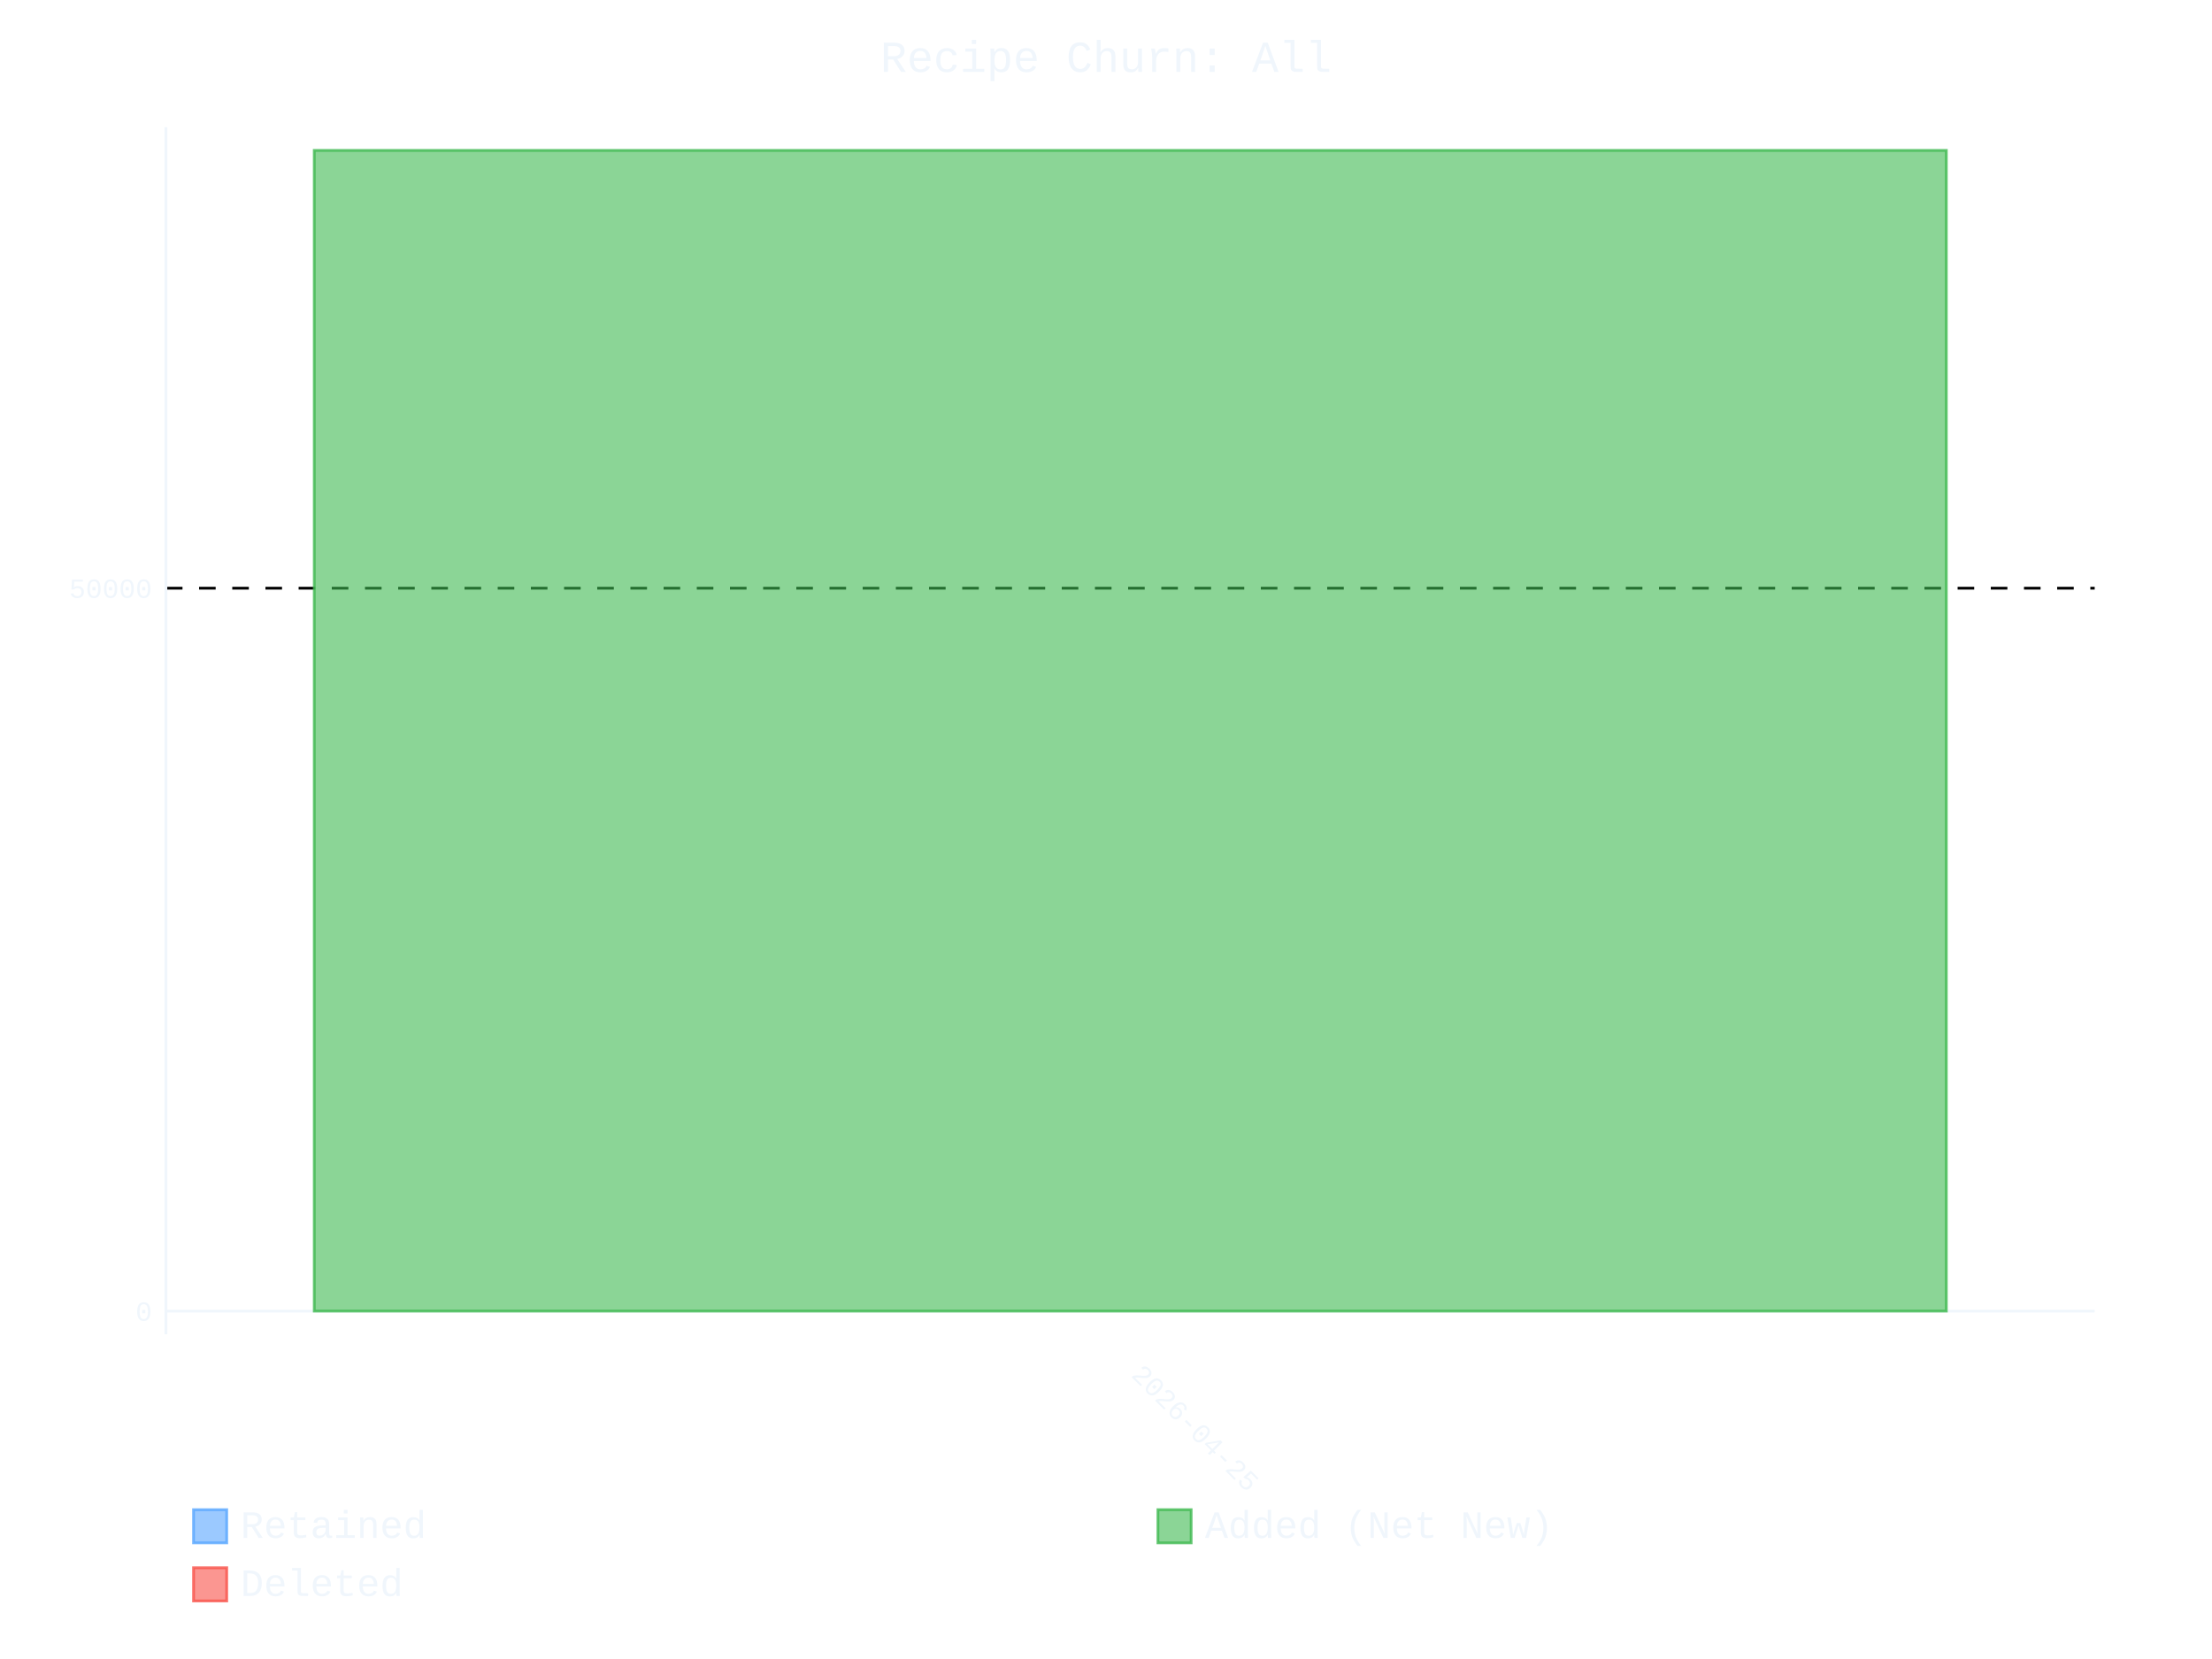
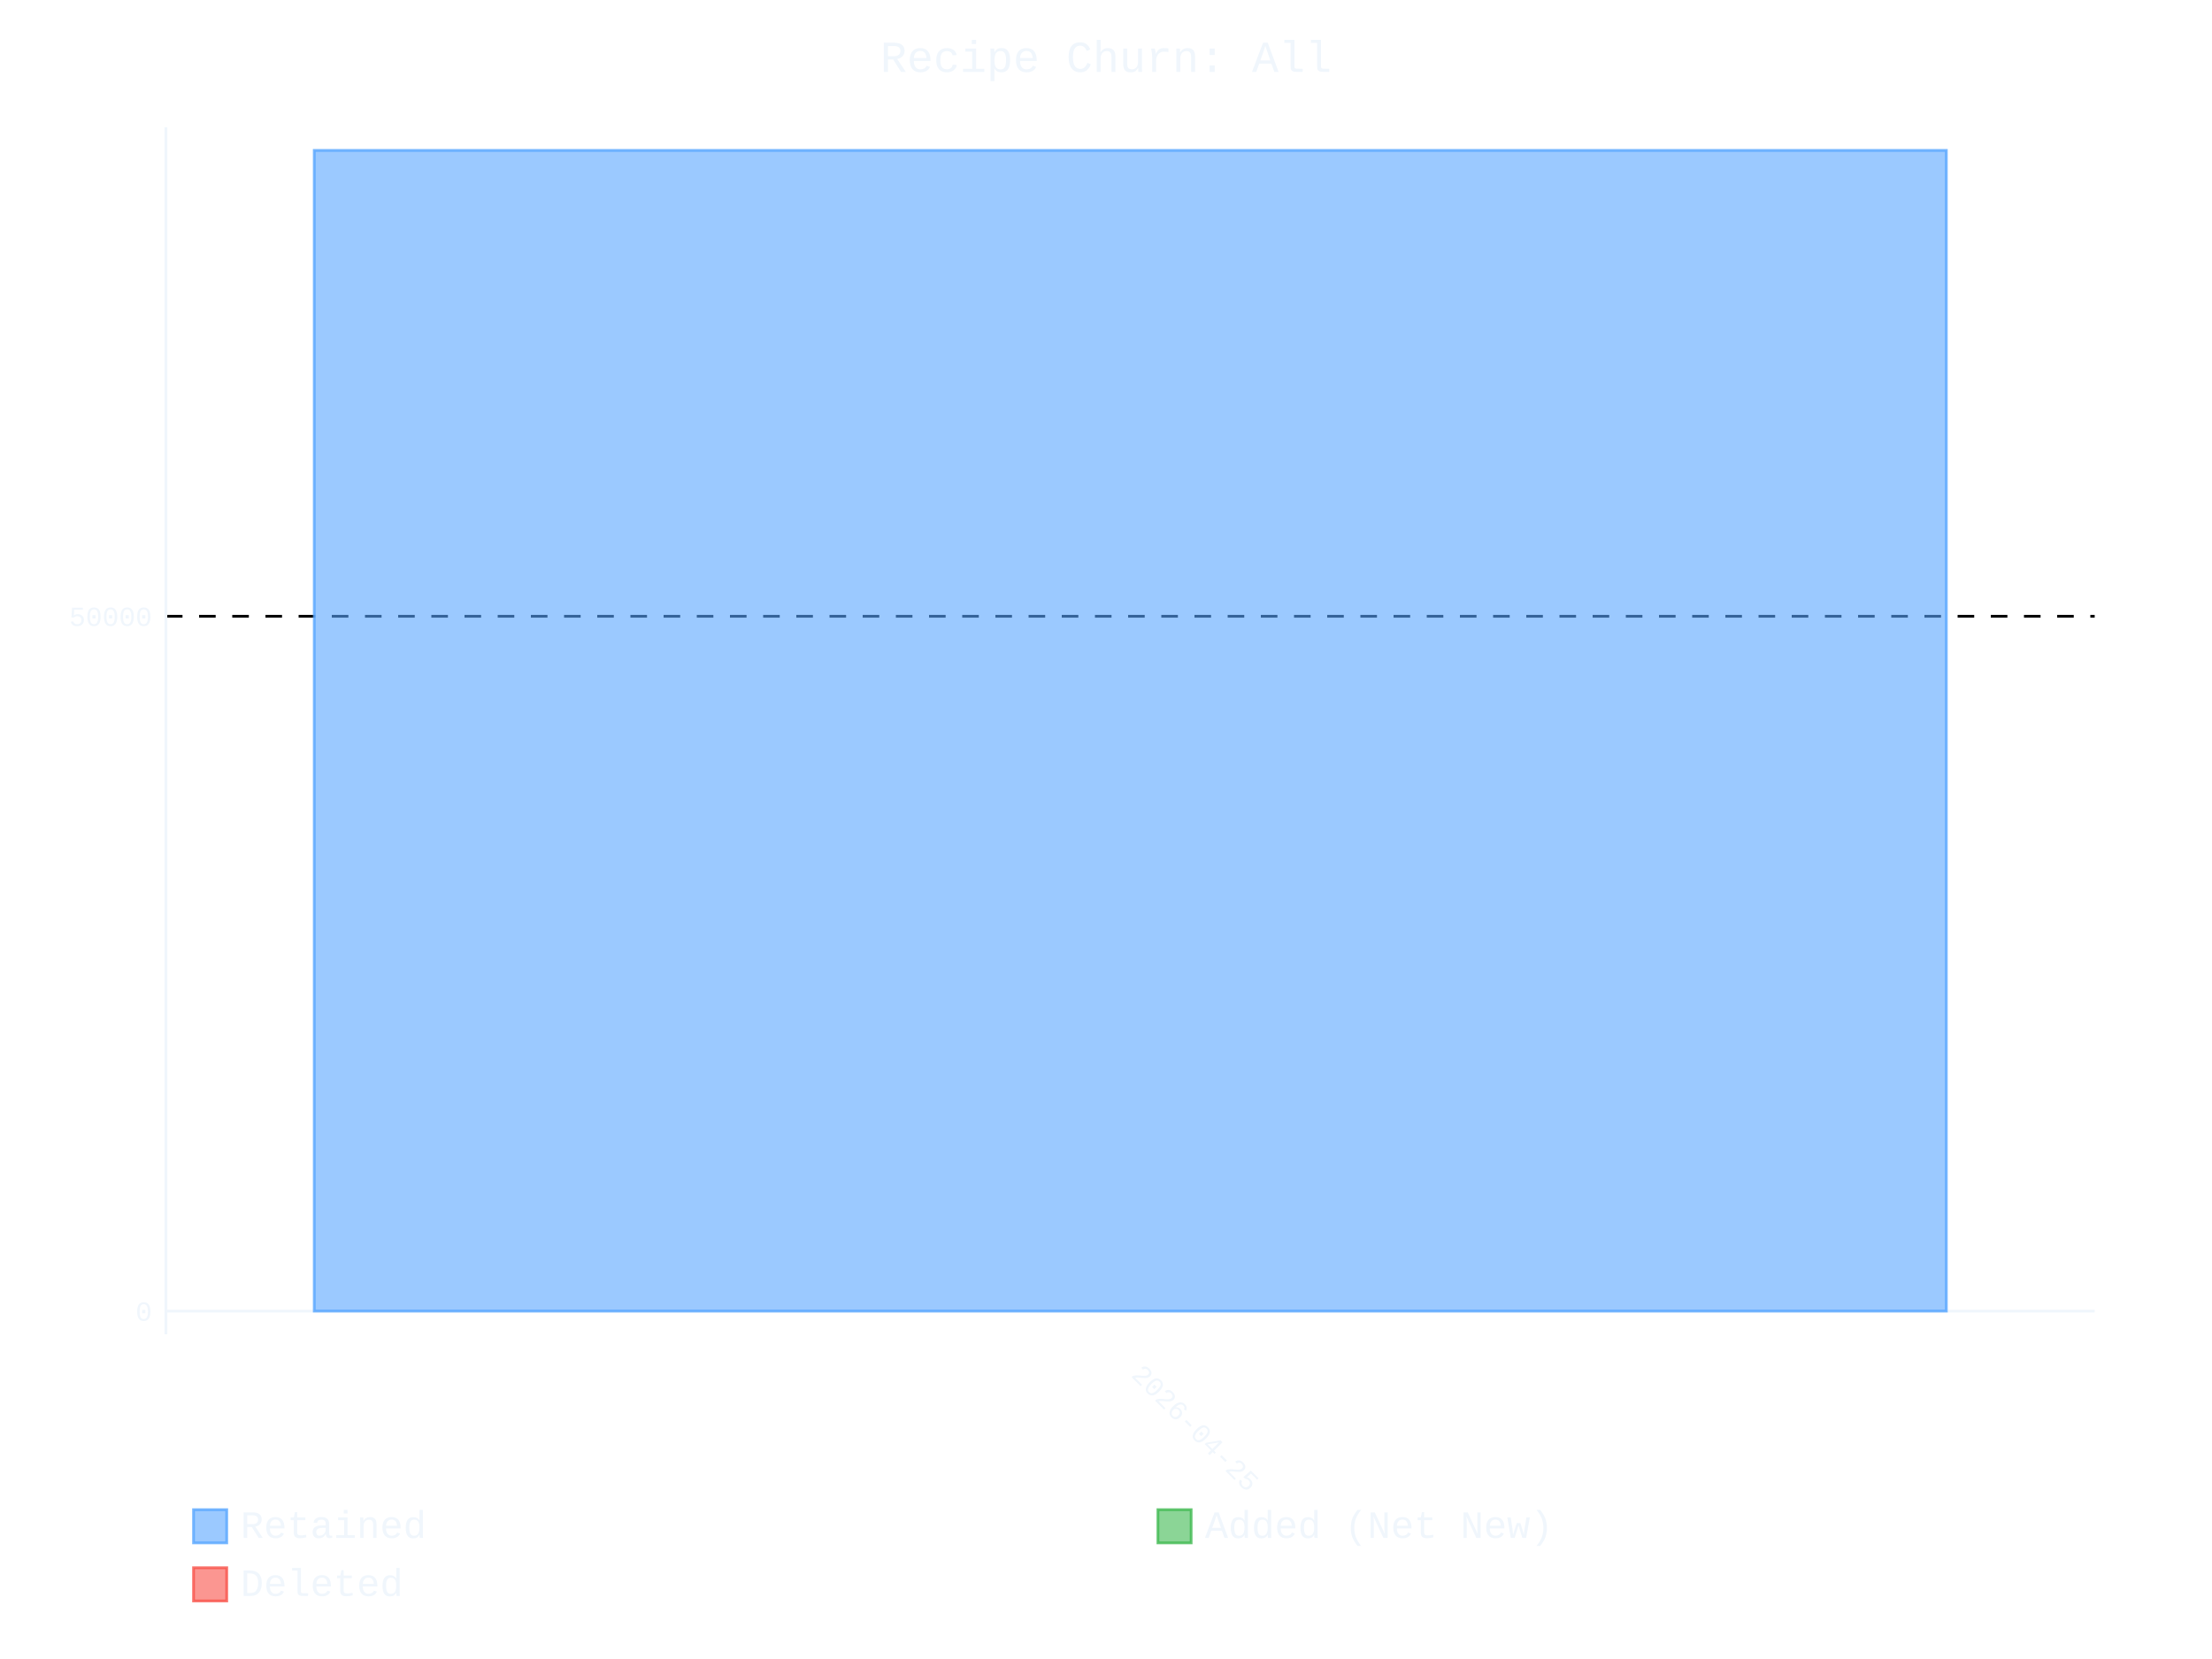
- <svg xmlns="http://www.w3.org/2000/svg" id="chart-276e9ab8-8717-41b4-8524-a96af96217e7" class="pygal-chart" viewBox="0 0 800 600">
+ <svg xmlns="http://www.w3.org/2000/svg" id="chart-3d0d5d5d-a890-4579-b2c3-8337d750e915" class="pygal-chart" viewBox="0 0 800 600">
  <defs>
-     <style type="text/css">#chart-276e9ab8-8717-41b4-8524-a96af96217e7{-webkit-user-select:none;-webkit-font-smoothing:antialiased;font-family:Consolas,"Liberation Mono",Menlo,Courier,monospace}#chart-276e9ab8-8717-41b4-8524-a96af96217e7 .title{font-family:Consolas,"Liberation Mono",Menlo,Courier,monospace;font-size:16px}#chart-276e9ab8-8717-41b4-8524-a96af96217e7 .legends .legend text{font-family:Consolas,"Liberation Mono",Menlo,Courier,monospace;font-size:14px}#chart-276e9ab8-8717-41b4-8524-a96af96217e7 .axis text{font-family:Consolas,"Liberation Mono",Menlo,Courier,monospace;font-size:10px}#chart-276e9ab8-8717-41b4-8524-a96af96217e7 .axis text.major{font-family:Consolas,"Liberation Mono",Menlo,Courier,monospace;font-size:10px}#chart-276e9ab8-8717-41b4-8524-a96af96217e7 .text-overlay text.value{font-family:Consolas,"Liberation Mono",Menlo,Courier,monospace;font-size:16px}#chart-276e9ab8-8717-41b4-8524-a96af96217e7 .text-overlay text.label{font-family:Consolas,"Liberation Mono",Menlo,Courier,monospace;font-size:10px}#chart-276e9ab8-8717-41b4-8524-a96af96217e7 .tooltip{font-family:Consolas,"Liberation Mono",Menlo,Courier,monospace;font-size:14px}#chart-276e9ab8-8717-41b4-8524-a96af96217e7 text.no_data{font-family:Consolas,"Liberation Mono",Menlo,Courier,monospace;font-size:64px}
- #chart-276e9ab8-8717-41b4-8524-a96af96217e7{background-color:transparent}#chart-276e9ab8-8717-41b4-8524-a96af96217e7 path,#chart-276e9ab8-8717-41b4-8524-a96af96217e7 line,#chart-276e9ab8-8717-41b4-8524-a96af96217e7 rect,#chart-276e9ab8-8717-41b4-8524-a96af96217e7 circle{-webkit-transition:400ms ease-in;-moz-transition:400ms ease-in;transition:400ms ease-in}#chart-276e9ab8-8717-41b4-8524-a96af96217e7 .graph &gt; .background{fill:transparent}#chart-276e9ab8-8717-41b4-8524-a96af96217e7 .plot &gt; .background{fill:transparent}#chart-276e9ab8-8717-41b4-8524-a96af96217e7 .graph{fill:#f0f6fc}#chart-276e9ab8-8717-41b4-8524-a96af96217e7 text.no_data{fill:#f0f6fc}#chart-276e9ab8-8717-41b4-8524-a96af96217e7 .title{fill:#f0f6fc}#chart-276e9ab8-8717-41b4-8524-a96af96217e7 .legends .legend text{fill:#f0f6fc}#chart-276e9ab8-8717-41b4-8524-a96af96217e7 .legends .legend:hover text{fill:#f0f6fc}#chart-276e9ab8-8717-41b4-8524-a96af96217e7 .axis .line{stroke:#f0f6fc}#chart-276e9ab8-8717-41b4-8524-a96af96217e7 .axis .guide.line{stroke:#9198a1}#chart-276e9ab8-8717-41b4-8524-a96af96217e7 .axis .major.line{stroke:#f0f6fc}#chart-276e9ab8-8717-41b4-8524-a96af96217e7 .axis text.major{fill:#f0f6fc}#chart-276e9ab8-8717-41b4-8524-a96af96217e7 .axis.y .guides:hover .guide.line,#chart-276e9ab8-8717-41b4-8524-a96af96217e7 .line-graph .axis.x .guides:hover .guide.line,#chart-276e9ab8-8717-41b4-8524-a96af96217e7 .stackedline-graph .axis.x .guides:hover .guide.line,#chart-276e9ab8-8717-41b4-8524-a96af96217e7 .xy-graph .axis.x .guides:hover .guide.line{stroke:#f0f6fc}#chart-276e9ab8-8717-41b4-8524-a96af96217e7 .axis .guides:hover text{fill:#f0f6fc}#chart-276e9ab8-8717-41b4-8524-a96af96217e7 .reactive{fill-opacity:.6;stroke-opacity:.8;stroke-width:1}#chart-276e9ab8-8717-41b4-8524-a96af96217e7 .ci{stroke:#f0f6fc}#chart-276e9ab8-8717-41b4-8524-a96af96217e7 .reactive.active,#chart-276e9ab8-8717-41b4-8524-a96af96217e7 .active .reactive{fill-opacity:.9;stroke-opacity:.9;stroke-width:4}#chart-276e9ab8-8717-41b4-8524-a96af96217e7 .ci .reactive.active{stroke-width:1.5}#chart-276e9ab8-8717-41b4-8524-a96af96217e7 .series text{fill:#f0f6fc}#chart-276e9ab8-8717-41b4-8524-a96af96217e7 .tooltip rect{fill:transparent;stroke:#f0f6fc;-webkit-transition:opacity 400ms ease-in;-moz-transition:opacity 400ms ease-in;transition:opacity 400ms ease-in}#chart-276e9ab8-8717-41b4-8524-a96af96217e7 .tooltip .label{fill:#f0f6fc}#chart-276e9ab8-8717-41b4-8524-a96af96217e7 .tooltip .label{fill:#f0f6fc}#chart-276e9ab8-8717-41b4-8524-a96af96217e7 .tooltip .legend{font-size:.8em;fill:#9198a1}#chart-276e9ab8-8717-41b4-8524-a96af96217e7 .tooltip .x_label{font-size:.6em;fill:#f0f6fc}#chart-276e9ab8-8717-41b4-8524-a96af96217e7 .tooltip .xlink{font-size:.5em;text-decoration:underline}#chart-276e9ab8-8717-41b4-8524-a96af96217e7 .tooltip .value{font-size:1.5em}#chart-276e9ab8-8717-41b4-8524-a96af96217e7 .bound{font-size:.5em}#chart-276e9ab8-8717-41b4-8524-a96af96217e7 .max-value{font-size:.75em;fill:#9198a1}#chart-276e9ab8-8717-41b4-8524-a96af96217e7 .map-element{fill:transparent;stroke:#9198a1 !important}#chart-276e9ab8-8717-41b4-8524-a96af96217e7 .map-element .reactive{fill-opacity:inherit;stroke-opacity:inherit}#chart-276e9ab8-8717-41b4-8524-a96af96217e7 .color-0,#chart-276e9ab8-8717-41b4-8524-a96af96217e7 .color-0 a:visited{stroke:#58a6ff;fill:#58a6ff}#chart-276e9ab8-8717-41b4-8524-a96af96217e7 .color-1,#chart-276e9ab8-8717-41b4-8524-a96af96217e7 .color-1 a:visited{stroke:#3fb950;fill:#3fb950}#chart-276e9ab8-8717-41b4-8524-a96af96217e7 .color-2,#chart-276e9ab8-8717-41b4-8524-a96af96217e7 .color-2 a:visited{stroke:#f85149;fill:#f85149}#chart-276e9ab8-8717-41b4-8524-a96af96217e7 .text-overlay .color-0 text{fill:black}#chart-276e9ab8-8717-41b4-8524-a96af96217e7 .text-overlay .color-1 text{fill:black}#chart-276e9ab8-8717-41b4-8524-a96af96217e7 .text-overlay .color-2 text{fill:black}
- #chart-276e9ab8-8717-41b4-8524-a96af96217e7 text.no_data{text-anchor:middle}#chart-276e9ab8-8717-41b4-8524-a96af96217e7 .guide.line{fill:none}#chart-276e9ab8-8717-41b4-8524-a96af96217e7 .centered{text-anchor:middle}#chart-276e9ab8-8717-41b4-8524-a96af96217e7 .title{text-anchor:middle}#chart-276e9ab8-8717-41b4-8524-a96af96217e7 .legends .legend text{fill-opacity:1}#chart-276e9ab8-8717-41b4-8524-a96af96217e7 .axis.x text{text-anchor:middle}#chart-276e9ab8-8717-41b4-8524-a96af96217e7 .axis.x:not(.web) text[transform]{text-anchor:start}#chart-276e9ab8-8717-41b4-8524-a96af96217e7 .axis.x:not(.web) text[transform].backwards{text-anchor:end}#chart-276e9ab8-8717-41b4-8524-a96af96217e7 .axis.y text{text-anchor:end}#chart-276e9ab8-8717-41b4-8524-a96af96217e7 .axis.y text[transform].backwards{text-anchor:start}#chart-276e9ab8-8717-41b4-8524-a96af96217e7 .axis.y2 text{text-anchor:start}#chart-276e9ab8-8717-41b4-8524-a96af96217e7 .axis.y2 text[transform].backwards{text-anchor:end}#chart-276e9ab8-8717-41b4-8524-a96af96217e7 .axis .guide.line{stroke-dasharray:4,4;stroke:black}#chart-276e9ab8-8717-41b4-8524-a96af96217e7 .axis .major.guide.line{stroke-dasharray:6,6;stroke:black}#chart-276e9ab8-8717-41b4-8524-a96af96217e7 .horizontal .axis.y .guide.line,#chart-276e9ab8-8717-41b4-8524-a96af96217e7 .horizontal .axis.y2 .guide.line,#chart-276e9ab8-8717-41b4-8524-a96af96217e7 .vertical .axis.x .guide.line{opacity:0}#chart-276e9ab8-8717-41b4-8524-a96af96217e7 .horizontal .axis.always_show .guide.line,#chart-276e9ab8-8717-41b4-8524-a96af96217e7 .vertical .axis.always_show .guide.line{opacity:1 !important}#chart-276e9ab8-8717-41b4-8524-a96af96217e7 .axis.y .guides:hover .guide.line,#chart-276e9ab8-8717-41b4-8524-a96af96217e7 .axis.y2 .guides:hover .guide.line,#chart-276e9ab8-8717-41b4-8524-a96af96217e7 .axis.x .guides:hover .guide.line{opacity:1}#chart-276e9ab8-8717-41b4-8524-a96af96217e7 .axis .guides:hover text{opacity:1}#chart-276e9ab8-8717-41b4-8524-a96af96217e7 .nofill{fill:none}#chart-276e9ab8-8717-41b4-8524-a96af96217e7 .subtle-fill{fill-opacity:.2}#chart-276e9ab8-8717-41b4-8524-a96af96217e7 .dot{stroke-width:1px;fill-opacity:1;stroke-opacity:1}#chart-276e9ab8-8717-41b4-8524-a96af96217e7 .dot.active{stroke-width:5px}#chart-276e9ab8-8717-41b4-8524-a96af96217e7 .dot.negative{fill:transparent}#chart-276e9ab8-8717-41b4-8524-a96af96217e7 text,#chart-276e9ab8-8717-41b4-8524-a96af96217e7 tspan{stroke:none !important}#chart-276e9ab8-8717-41b4-8524-a96af96217e7 .series text.active{opacity:1}#chart-276e9ab8-8717-41b4-8524-a96af96217e7 .tooltip rect{fill-opacity:.95;stroke-width:.5}#chart-276e9ab8-8717-41b4-8524-a96af96217e7 .tooltip text{fill-opacity:1}#chart-276e9ab8-8717-41b4-8524-a96af96217e7 .showable{visibility:hidden}#chart-276e9ab8-8717-41b4-8524-a96af96217e7 .showable.shown{visibility:visible}#chart-276e9ab8-8717-41b4-8524-a96af96217e7 .gauge-background{fill:rgba(229,229,229,1);stroke:none}#chart-276e9ab8-8717-41b4-8524-a96af96217e7 .bg-lines{stroke:transparent;stroke-width:2px}</style>
+     <style type="text/css">#chart-3d0d5d5d-a890-4579-b2c3-8337d750e915{-webkit-user-select:none;-webkit-font-smoothing:antialiased;font-family:Consolas,"Liberation Mono",Menlo,Courier,monospace}#chart-3d0d5d5d-a890-4579-b2c3-8337d750e915 .title{font-family:Consolas,"Liberation Mono",Menlo,Courier,monospace;font-size:16px}#chart-3d0d5d5d-a890-4579-b2c3-8337d750e915 .legends .legend text{font-family:Consolas,"Liberation Mono",Menlo,Courier,monospace;font-size:14px}#chart-3d0d5d5d-a890-4579-b2c3-8337d750e915 .axis text{font-family:Consolas,"Liberation Mono",Menlo,Courier,monospace;font-size:10px}#chart-3d0d5d5d-a890-4579-b2c3-8337d750e915 .axis text.major{font-family:Consolas,"Liberation Mono",Menlo,Courier,monospace;font-size:10px}#chart-3d0d5d5d-a890-4579-b2c3-8337d750e915 .text-overlay text.value{font-family:Consolas,"Liberation Mono",Menlo,Courier,monospace;font-size:16px}#chart-3d0d5d5d-a890-4579-b2c3-8337d750e915 .text-overlay text.label{font-family:Consolas,"Liberation Mono",Menlo,Courier,monospace;font-size:10px}#chart-3d0d5d5d-a890-4579-b2c3-8337d750e915 .tooltip{font-family:Consolas,"Liberation Mono",Menlo,Courier,monospace;font-size:14px}#chart-3d0d5d5d-a890-4579-b2c3-8337d750e915 text.no_data{font-family:Consolas,"Liberation Mono",Menlo,Courier,monospace;font-size:64px}
+ #chart-3d0d5d5d-a890-4579-b2c3-8337d750e915{background-color:transparent}#chart-3d0d5d5d-a890-4579-b2c3-8337d750e915 path,#chart-3d0d5d5d-a890-4579-b2c3-8337d750e915 line,#chart-3d0d5d5d-a890-4579-b2c3-8337d750e915 rect,#chart-3d0d5d5d-a890-4579-b2c3-8337d750e915 circle{-webkit-transition:400ms ease-in;-moz-transition:400ms ease-in;transition:400ms ease-in}#chart-3d0d5d5d-a890-4579-b2c3-8337d750e915 .graph &gt; .background{fill:transparent}#chart-3d0d5d5d-a890-4579-b2c3-8337d750e915 .plot &gt; .background{fill:transparent}#chart-3d0d5d5d-a890-4579-b2c3-8337d750e915 .graph{fill:#f0f6fc}#chart-3d0d5d5d-a890-4579-b2c3-8337d750e915 text.no_data{fill:#f0f6fc}#chart-3d0d5d5d-a890-4579-b2c3-8337d750e915 .title{fill:#f0f6fc}#chart-3d0d5d5d-a890-4579-b2c3-8337d750e915 .legends .legend text{fill:#f0f6fc}#chart-3d0d5d5d-a890-4579-b2c3-8337d750e915 .legends .legend:hover text{fill:#f0f6fc}#chart-3d0d5d5d-a890-4579-b2c3-8337d750e915 .axis .line{stroke:#f0f6fc}#chart-3d0d5d5d-a890-4579-b2c3-8337d750e915 .axis .guide.line{stroke:#9198a1}#chart-3d0d5d5d-a890-4579-b2c3-8337d750e915 .axis .major.line{stroke:#f0f6fc}#chart-3d0d5d5d-a890-4579-b2c3-8337d750e915 .axis text.major{fill:#f0f6fc}#chart-3d0d5d5d-a890-4579-b2c3-8337d750e915 .axis.y .guides:hover .guide.line,#chart-3d0d5d5d-a890-4579-b2c3-8337d750e915 .line-graph .axis.x .guides:hover .guide.line,#chart-3d0d5d5d-a890-4579-b2c3-8337d750e915 .stackedline-graph .axis.x .guides:hover .guide.line,#chart-3d0d5d5d-a890-4579-b2c3-8337d750e915 .xy-graph .axis.x .guides:hover .guide.line{stroke:#f0f6fc}#chart-3d0d5d5d-a890-4579-b2c3-8337d750e915 .axis .guides:hover text{fill:#f0f6fc}#chart-3d0d5d5d-a890-4579-b2c3-8337d750e915 .reactive{fill-opacity:.6;stroke-opacity:.8;stroke-width:1}#chart-3d0d5d5d-a890-4579-b2c3-8337d750e915 .ci{stroke:#f0f6fc}#chart-3d0d5d5d-a890-4579-b2c3-8337d750e915 .reactive.active,#chart-3d0d5d5d-a890-4579-b2c3-8337d750e915 .active .reactive{fill-opacity:.9;stroke-opacity:.9;stroke-width:4}#chart-3d0d5d5d-a890-4579-b2c3-8337d750e915 .ci .reactive.active{stroke-width:1.5}#chart-3d0d5d5d-a890-4579-b2c3-8337d750e915 .series text{fill:#f0f6fc}#chart-3d0d5d5d-a890-4579-b2c3-8337d750e915 .tooltip rect{fill:transparent;stroke:#f0f6fc;-webkit-transition:opacity 400ms ease-in;-moz-transition:opacity 400ms ease-in;transition:opacity 400ms ease-in}#chart-3d0d5d5d-a890-4579-b2c3-8337d750e915 .tooltip .label{fill:#f0f6fc}#chart-3d0d5d5d-a890-4579-b2c3-8337d750e915 .tooltip .label{fill:#f0f6fc}#chart-3d0d5d5d-a890-4579-b2c3-8337d750e915 .tooltip .legend{font-size:.8em;fill:#9198a1}#chart-3d0d5d5d-a890-4579-b2c3-8337d750e915 .tooltip .x_label{font-size:.6em;fill:#f0f6fc}#chart-3d0d5d5d-a890-4579-b2c3-8337d750e915 .tooltip .xlink{font-size:.5em;text-decoration:underline}#chart-3d0d5d5d-a890-4579-b2c3-8337d750e915 .tooltip .value{font-size:1.5em}#chart-3d0d5d5d-a890-4579-b2c3-8337d750e915 .bound{font-size:.5em}#chart-3d0d5d5d-a890-4579-b2c3-8337d750e915 .max-value{font-size:.75em;fill:#9198a1}#chart-3d0d5d5d-a890-4579-b2c3-8337d750e915 .map-element{fill:transparent;stroke:#9198a1 !important}#chart-3d0d5d5d-a890-4579-b2c3-8337d750e915 .map-element .reactive{fill-opacity:inherit;stroke-opacity:inherit}#chart-3d0d5d5d-a890-4579-b2c3-8337d750e915 .color-0,#chart-3d0d5d5d-a890-4579-b2c3-8337d750e915 .color-0 a:visited{stroke:#58a6ff;fill:#58a6ff}#chart-3d0d5d5d-a890-4579-b2c3-8337d750e915 .color-1,#chart-3d0d5d5d-a890-4579-b2c3-8337d750e915 .color-1 a:visited{stroke:#3fb950;fill:#3fb950}#chart-3d0d5d5d-a890-4579-b2c3-8337d750e915 .color-2,#chart-3d0d5d5d-a890-4579-b2c3-8337d750e915 .color-2 a:visited{stroke:#f85149;fill:#f85149}#chart-3d0d5d5d-a890-4579-b2c3-8337d750e915 .text-overlay .color-0 text{fill:black}#chart-3d0d5d5d-a890-4579-b2c3-8337d750e915 .text-overlay .color-1 text{fill:black}#chart-3d0d5d5d-a890-4579-b2c3-8337d750e915 .text-overlay .color-2 text{fill:black}
+ #chart-3d0d5d5d-a890-4579-b2c3-8337d750e915 text.no_data{text-anchor:middle}#chart-3d0d5d5d-a890-4579-b2c3-8337d750e915 .guide.line{fill:none}#chart-3d0d5d5d-a890-4579-b2c3-8337d750e915 .centered{text-anchor:middle}#chart-3d0d5d5d-a890-4579-b2c3-8337d750e915 .title{text-anchor:middle}#chart-3d0d5d5d-a890-4579-b2c3-8337d750e915 .legends .legend text{fill-opacity:1}#chart-3d0d5d5d-a890-4579-b2c3-8337d750e915 .axis.x text{text-anchor:middle}#chart-3d0d5d5d-a890-4579-b2c3-8337d750e915 .axis.x:not(.web) text[transform]{text-anchor:start}#chart-3d0d5d5d-a890-4579-b2c3-8337d750e915 .axis.x:not(.web) text[transform].backwards{text-anchor:end}#chart-3d0d5d5d-a890-4579-b2c3-8337d750e915 .axis.y text{text-anchor:end}#chart-3d0d5d5d-a890-4579-b2c3-8337d750e915 .axis.y text[transform].backwards{text-anchor:start}#chart-3d0d5d5d-a890-4579-b2c3-8337d750e915 .axis.y2 text{text-anchor:start}#chart-3d0d5d5d-a890-4579-b2c3-8337d750e915 .axis.y2 text[transform].backwards{text-anchor:end}#chart-3d0d5d5d-a890-4579-b2c3-8337d750e915 .axis .guide.line{stroke-dasharray:4,4;stroke:black}#chart-3d0d5d5d-a890-4579-b2c3-8337d750e915 .axis .major.guide.line{stroke-dasharray:6,6;stroke:black}#chart-3d0d5d5d-a890-4579-b2c3-8337d750e915 .horizontal .axis.y .guide.line,#chart-3d0d5d5d-a890-4579-b2c3-8337d750e915 .horizontal .axis.y2 .guide.line,#chart-3d0d5d5d-a890-4579-b2c3-8337d750e915 .vertical .axis.x .guide.line{opacity:0}#chart-3d0d5d5d-a890-4579-b2c3-8337d750e915 .horizontal .axis.always_show .guide.line,#chart-3d0d5d5d-a890-4579-b2c3-8337d750e915 .vertical .axis.always_show .guide.line{opacity:1 !important}#chart-3d0d5d5d-a890-4579-b2c3-8337d750e915 .axis.y .guides:hover .guide.line,#chart-3d0d5d5d-a890-4579-b2c3-8337d750e915 .axis.y2 .guides:hover .guide.line,#chart-3d0d5d5d-a890-4579-b2c3-8337d750e915 .axis.x .guides:hover .guide.line{opacity:1}#chart-3d0d5d5d-a890-4579-b2c3-8337d750e915 .axis .guides:hover text{opacity:1}#chart-3d0d5d5d-a890-4579-b2c3-8337d750e915 .nofill{fill:none}#chart-3d0d5d5d-a890-4579-b2c3-8337d750e915 .subtle-fill{fill-opacity:.2}#chart-3d0d5d5d-a890-4579-b2c3-8337d750e915 .dot{stroke-width:1px;fill-opacity:1;stroke-opacity:1}#chart-3d0d5d5d-a890-4579-b2c3-8337d750e915 .dot.active{stroke-width:5px}#chart-3d0d5d5d-a890-4579-b2c3-8337d750e915 .dot.negative{fill:transparent}#chart-3d0d5d5d-a890-4579-b2c3-8337d750e915 text,#chart-3d0d5d5d-a890-4579-b2c3-8337d750e915 tspan{stroke:none !important}#chart-3d0d5d5d-a890-4579-b2c3-8337d750e915 .series text.active{opacity:1}#chart-3d0d5d5d-a890-4579-b2c3-8337d750e915 .tooltip rect{fill-opacity:.95;stroke-width:.5}#chart-3d0d5d5d-a890-4579-b2c3-8337d750e915 .tooltip text{fill-opacity:1}#chart-3d0d5d5d-a890-4579-b2c3-8337d750e915 .showable{visibility:hidden}#chart-3d0d5d5d-a890-4579-b2c3-8337d750e915 .showable.shown{visibility:visible}#chart-3d0d5d5d-a890-4579-b2c3-8337d750e915 .gauge-background{fill:rgba(229,229,229,1);stroke:none}#chart-3d0d5d5d-a890-4579-b2c3-8337d750e915 .bg-lines{stroke:transparent;stroke-width:2px}</style>
  </defs>
  <g class="graph stackedbar-graph vertical">
    <rect x="0" y="0" width="800" height="600" class="background" />
    <g transform="translate(60, 46)" class="plot">
      <rect x="0" y="0" width="697.574" height="436.574" class="background" />
      <g class="axis y always_show">
        <g class="guides">
          <path d="M0 428.178 h697.574" class="axis major line" />
          <text x="-5" y="431.678" class="major">0</text>
        </g>
        <g class="guides">
-           <path d="M0 166.729 h697.574" class="major guide line" />
-           <text x="-5" y="170.229" class="major">50000</text>
+           <path d="M0 176.881 h697.574" class="major guide line" />
+           <text x="-5" y="180.381" class="major">50000</text>
        </g>
      </g>
      <g class="axis x">
        <path d="M0 0 v436.574" class="line" />
        <g class="guides">
          <path d="M348.787 0 v436.574" class="guide line" />
          <text x="348.787" y="451.574" class="" transform="rotate(45 348.7868 451.5736)">2026-04-25</text>
        </g>
      </g>
      <g class="series serie-0 color-0">
        <g class="bars">
          <g class="bar">
-             <rect x="53.66" y="428.178" rx="0" ry="0" width="590.255" height="0.0" class="rect reactive tooltip-trigger" />
+             <rect x="53.66" y="8.396" rx="0" ry="0" width="590.255" height="419.782" class="rect reactive tooltip-trigger" />
          </g>
        </g>
      </g>
      <g class="series serie-1 color-1">
        <g class="bars">
          <g class="bar">
-             <rect x="53.66" y="8.396" rx="0" ry="0" width="590.255" height="419.782" class="rect reactive tooltip-trigger" />
+             <rect x="53.66" y="8.396" rx="0" ry="0" width="590.255" height="0.0" class="rect reactive tooltip-trigger" />
          </g>
        </g>
      </g>
      <g class="series serie-2 color-2">
        <g class="bars">
          <g class="bar">
            <rect x="53.66" y="8.396" rx="0" ry="0" width="590.255" height="0.0" class="rect reactive tooltip-trigger" />
          </g>
        </g>
      </g>
    </g>
    <g class="titles">
      <text x="400.0" y="26" class="title plot_title">Recipe Churn: All</text>
    </g>
    <g transform="translate(60, 46)" class="plot overlay">
      <g class="series serie-0 color-0" />
      <g class="series serie-1 color-1" />
      <g class="series serie-2 color-2" />
    </g>
    <g transform="translate(60, 46)" class="plot text-overlay">
      <g class="series serie-0 color-0" />
      <g class="series serie-1 color-1" />
      <g class="series serie-2 color-2" />
    </g>
    <g transform="translate(60, 46)" class="plot tooltip-overlay">
      <g transform="translate(0 0)" style="opacity: 0" class="tooltip">
        <rect rx="0" ry="0" width="0" height="0" class="tooltip-box" />
        <g class="text" />
      </g>
    </g>
    <g transform="translate(70, 545)" class="legends">
      <g id="activate-serie-0" class="legend reactive activate-serie">
        <rect x="0.0" y="1.0" width="12" height="12" class="color-0 reactive" />
        <text x="17.0" y="11.2">Retained</text>
      </g>
      <g id="activate-serie-1" class="legend reactive activate-serie">
        <rect x="348.787" y="1.0" width="12" height="12" class="color-1 reactive" />
        <text x="365.787" y="11.2">Added (Net New)</text>
      </g>
      <g id="activate-serie-2" class="legend reactive activate-serie">
        <rect x="0.0" y="22.0" width="12" height="12" class="color-2 reactive" />
        <text x="17.0" y="32.2">Deleted</text>
      </g>
    </g>
  </g>
</svg>
